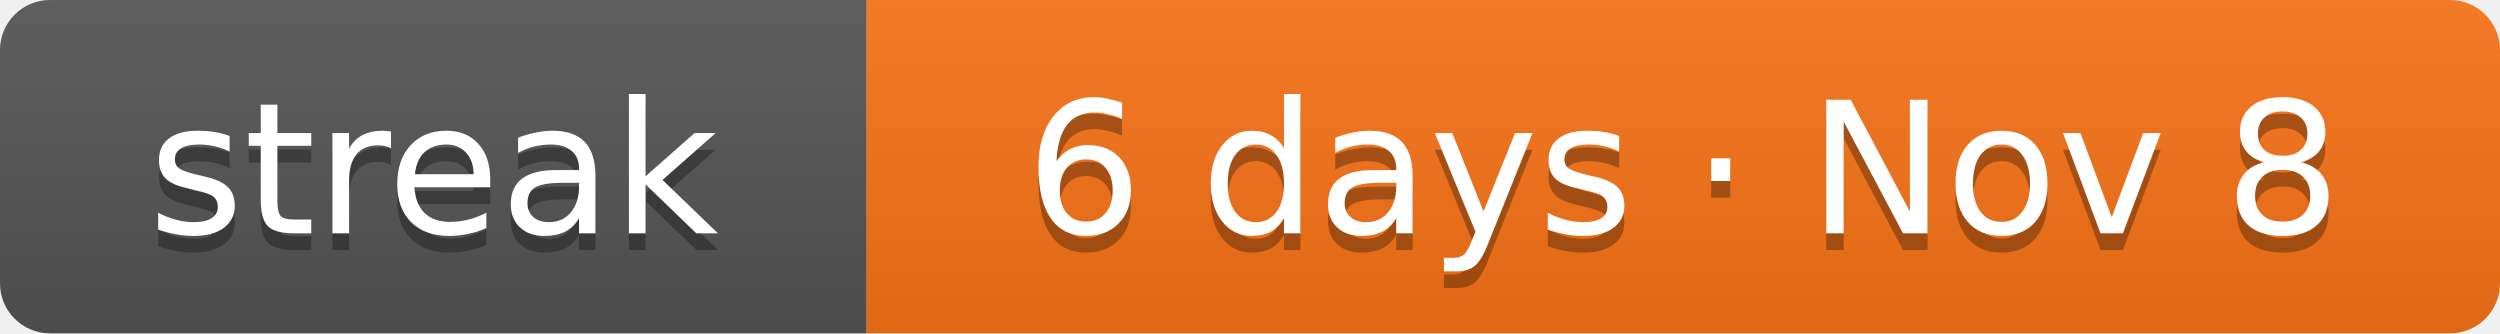
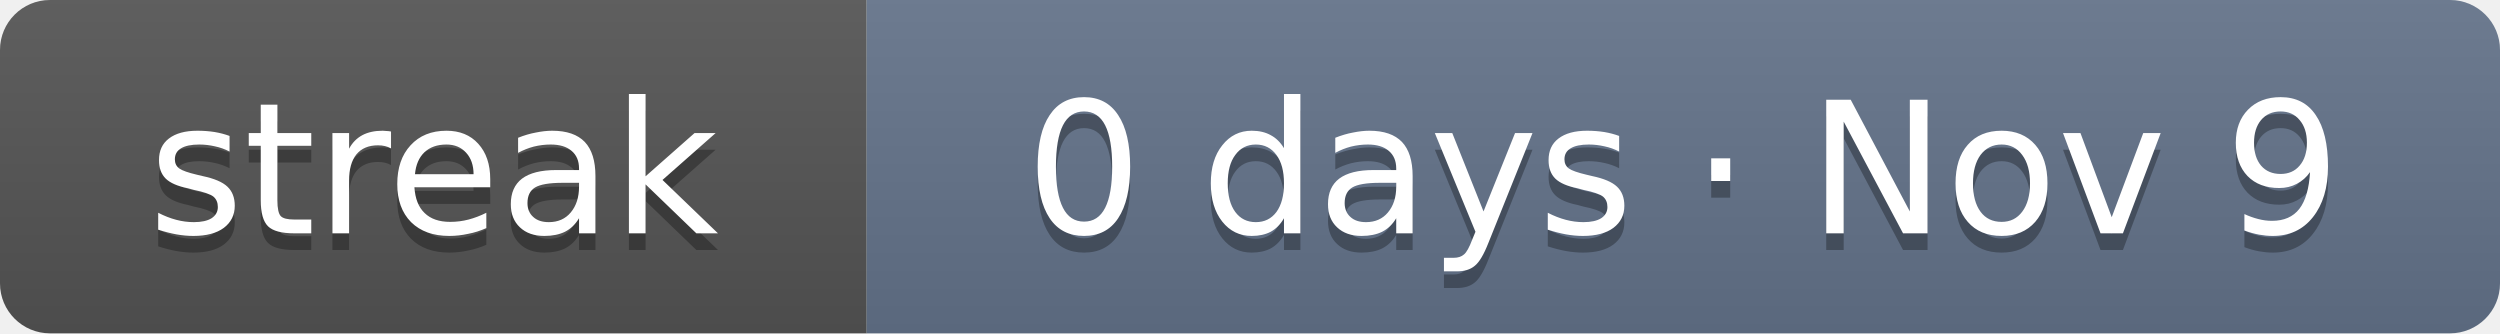
- <svg xmlns="http://www.w3.org/2000/svg" width="150" height="20" role="img" aria-label="Current solving streak: 6 days as of Nov 8">
+ <svg xmlns="http://www.w3.org/2000/svg" width="150" height="20" role="img" aria-label="Current solving streak: 0 days as of Nov 9">
  <linearGradient id="s" x2="0" y2="100%">
    <stop offset="0" stop-color="#bbb" stop-opacity=".1" />
    <stop offset="1" stop-opacity=".1" />
  </linearGradient>
  <clipPath id="r">
    <rect width="150" height="20" rx="3" fill="#fff" />
  </clipPath>
  <g clip-path="url(#r)">
    <rect width="52" height="20" fill="#555" />
-     <rect x="52" width="98" height="20" fill="#f97316" />
+     <rect x="52" width="98" height="20" fill="#64748b" />
    <rect width="150" height="20" fill="url(#s)" />
  </g>
  <g fill="#fff" text-anchor="middle" font-family="Verdana,DejaVu Sans,Geneva,sans-serif" font-size="11">
    <text x="26" y="15" fill="#010101" fill-opacity=".3" textLength="32">streak</text>
    <text x="26" y="14" fill="#fff" textLength="32">streak</text>
-     <text x="101" y="15" fill="#010101" fill-opacity=".3" textLength="78">6 days · Nov 8</text>
-     <text x="101" y="14" fill="#fff" textLength="78">6 days · Nov 8</text>
+     <text x="101" y="15" fill="#010101" fill-opacity=".3" textLength="78">0 days · Nov 9</text>
+     <text x="101" y="14" fill="#fff" textLength="78">0 days · Nov 9</text>
  </g>
</svg>
